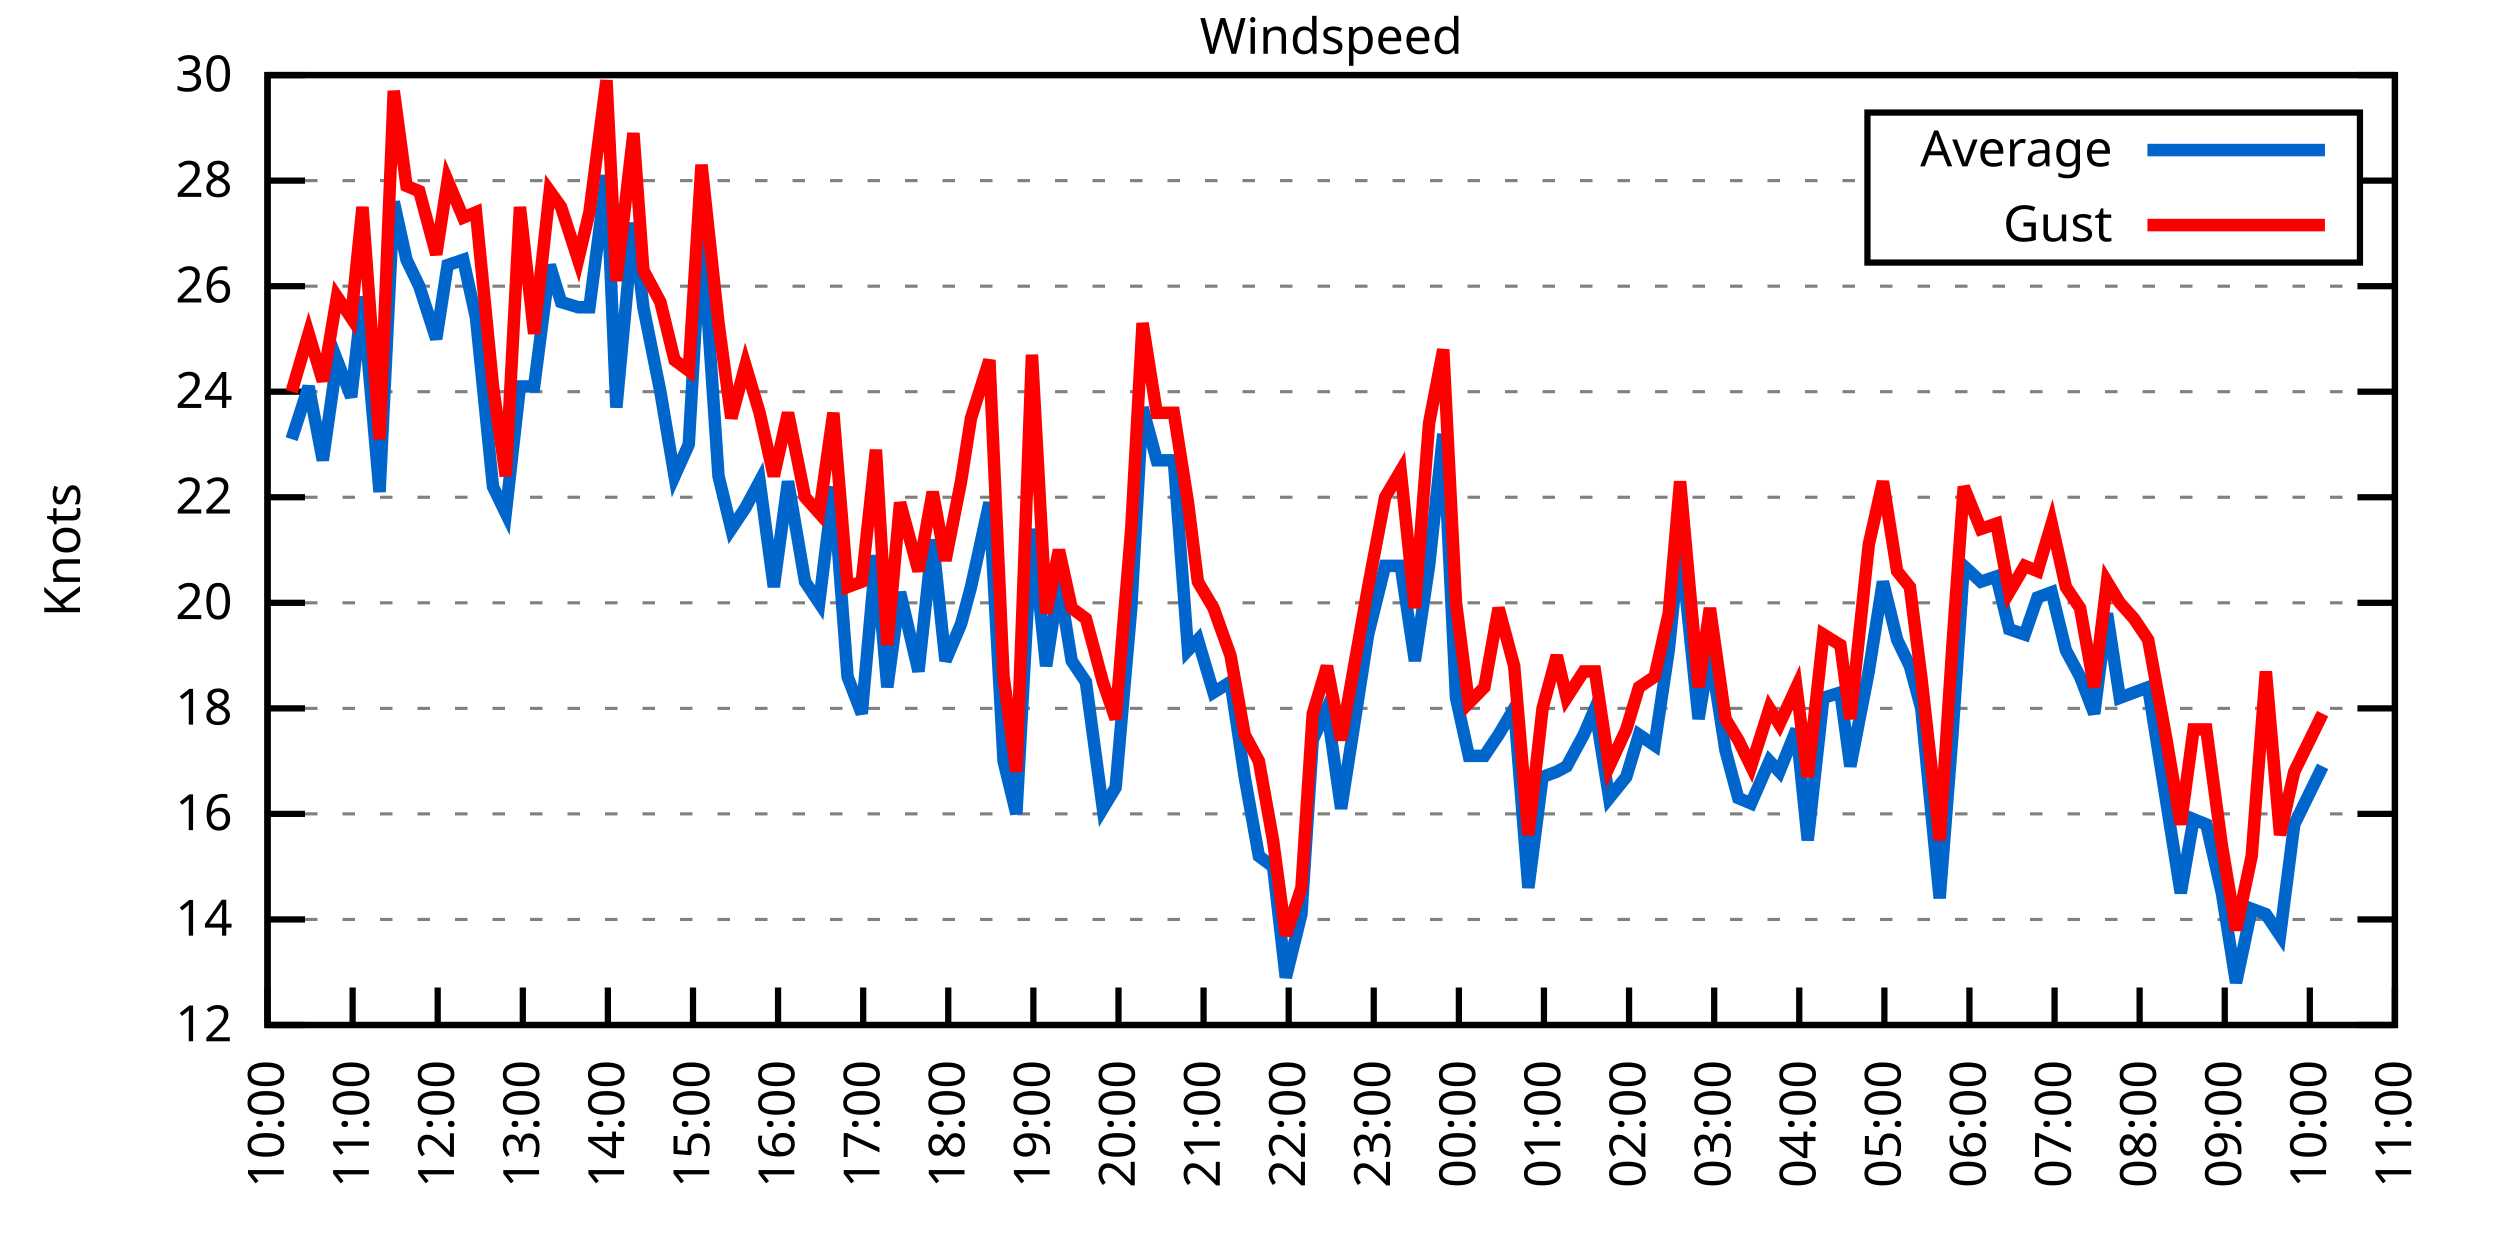
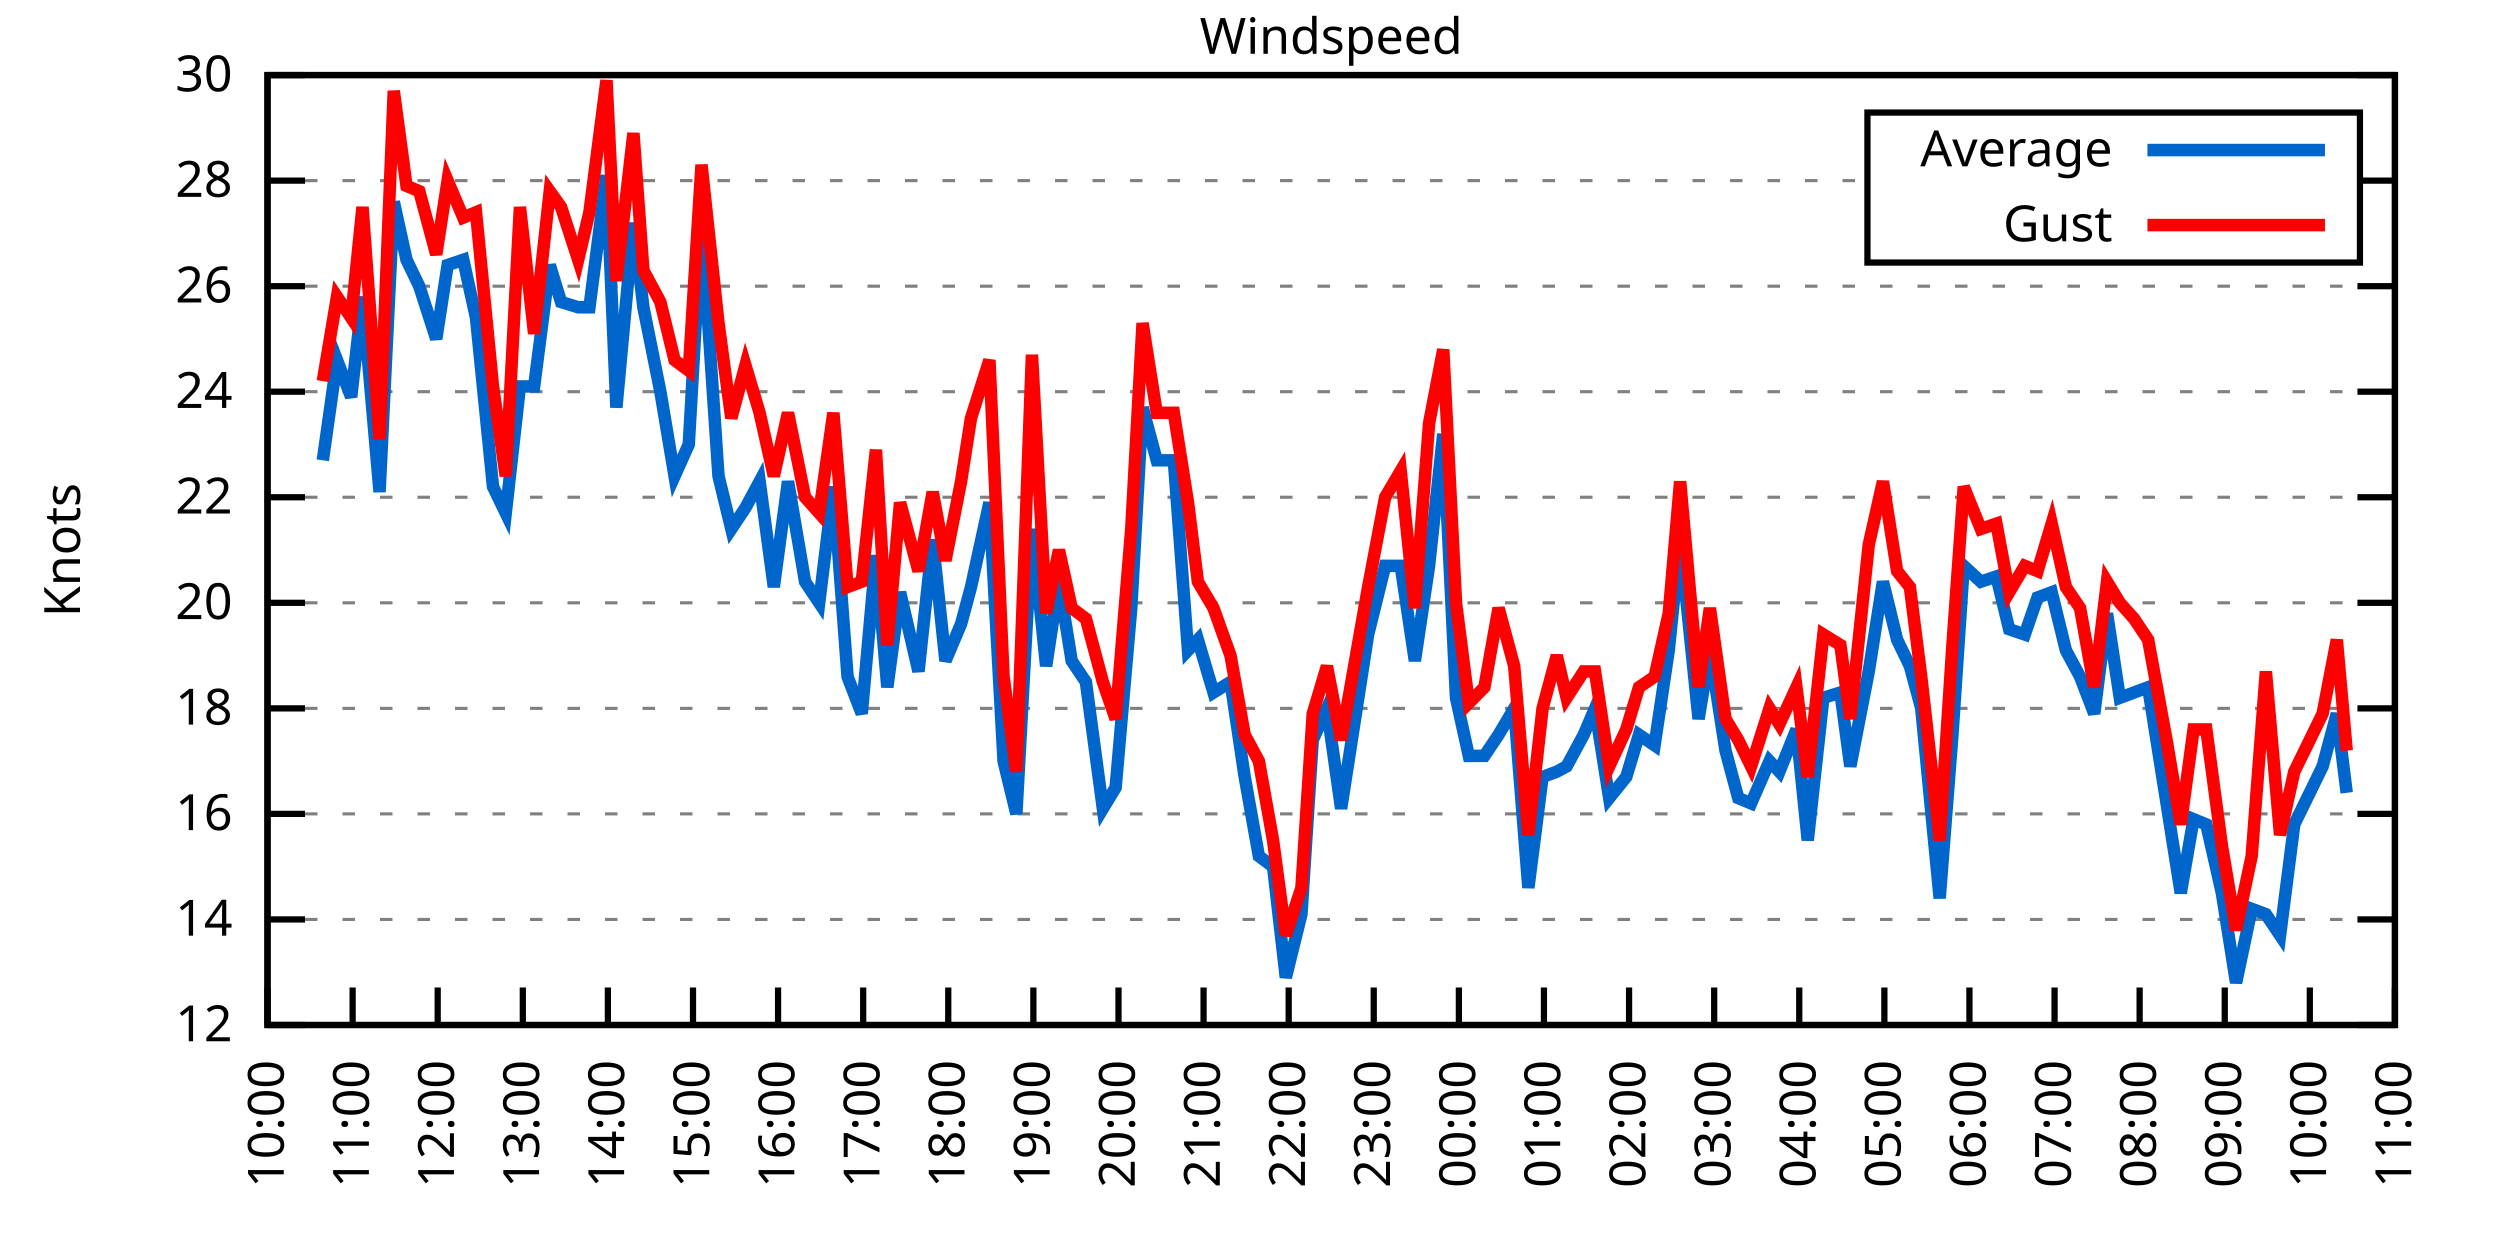
<svg xmlns="http://www.w3.org/2000/svg" xmlns:xlink="http://www.w3.org/1999/xlink" width="400" height="200" viewBox="0 0 400 200">
  <g id="gnuplot_canvas">
    <rect x="0" y="0" width="400" height="200" fill="none" />
    <defs>
      <circle id="gpDot" r="0.5" stroke-width="0.5" stroke="currentColor" />
      <path id="gpPt0" stroke-width="0.333" stroke="currentColor" d="M-1,0 h2 M0,-1 v2" />
      <path id="gpPt1" stroke-width="0.333" stroke="currentColor" d="M-1,-1 L1,1 M1,-1 L-1,1" />
      <path id="gpPt2" stroke-width="0.333" stroke="currentColor" d="M-1,0 L1,0 M0,-1 L0,1 M-1,-1 L1,1 M-1,1 L1,-1" />
      <rect id="gpPt3" stroke-width="0.333" stroke="currentColor" x="-1" y="-1" width="2" height="2" />
      <rect id="gpPt4" stroke-width="0.333" stroke="currentColor" fill="currentColor" x="-1" y="-1" width="2" height="2" />
      <circle id="gpPt5" stroke-width="0.333" stroke="currentColor" cx="0" cy="0" r="1" />
      <use xlink:href="#gpPt5" id="gpPt6" fill="currentColor" stroke="none" />
      <path id="gpPt7" stroke-width="0.333" stroke="currentColor" d="M0,-1.33 L-1.33,0.67 L1.33,0.67 z" />
      <use xlink:href="#gpPt7" id="gpPt8" fill="currentColor" stroke="none" />
      <use xlink:href="#gpPt7" id="gpPt9" stroke="currentColor" transform="rotate(180)" />
      <use xlink:href="#gpPt9" id="gpPt10" fill="currentColor" stroke="none" />
      <use xlink:href="#gpPt3" id="gpPt11" stroke="currentColor" transform="rotate(45)" />
      <use xlink:href="#gpPt11" id="gpPt12" fill="currentColor" stroke="none" />
      <path id="gpPt13" stroke-width="0.333" stroke="currentColor" d="M0,1.330 L1.265,0.411 L0.782,-1.067 L-0.782,-1.076 L-1.265,0.411 z" />
      <use xlink:href="#gpPt13" id="gpPt14" fill="currentColor" stroke="none" />
      <filter id="textbox" filterUnits="objectBoundingBox" x="0" y="0" height="1" width="1">
        <feFlood flood-color="white" flood-opacity="1" result="bgnd" />
        <feComposite in="SourceGraphic" in2="bgnd" operator="atop" />
      </filter>
      <filter id="greybox" filterUnits="objectBoundingBox" x="0" y="0" height="1" width="1">
        <feFlood flood-color="lightgrey" flood-opacity="1" result="grey" />
        <feComposite in="SourceGraphic" in2="grey" operator="atop" />
      </filter>
    </defs>
    <g fill="none" color="white" stroke="currentColor" stroke-width="1.00" stroke-linecap="butt" stroke-linejoin="miter">
</g>
    <g fill="none" color="black" stroke="currentColor" stroke-width="1.00" stroke-linecap="butt" stroke-linejoin="miter">
      <g stroke="none" shape-rendering="crispEdges">
        <polygon fill="rgb(255, 255, 255)" points="42.80,164.00 383.18,164.00 383.18,12.02 42.80,12.02 " />
      </g>
    </g>
    <g fill="none" color="black" stroke="currentColor" stroke-width="1.00" stroke-linecap="butt" stroke-linejoin="miter">
</g>
    <g fill="none" color="black" stroke="black" stroke-width="0.50" stroke-linecap="butt" stroke-linejoin="miter">
</g>
    <g fill="none" color="gray" stroke="currentColor" stroke-width="0.50" stroke-linecap="butt" stroke-linejoin="miter">
      <path stroke="gray" stroke-dasharray="2,4" class="gridline" d="M42.80,164.00 L383.19,164.00  " />
    </g>
    <g fill="none" color="gray" stroke="gray" stroke-width="1.00" stroke-linecap="butt" stroke-linejoin="miter">
</g>
    <g fill="none" color="black" stroke="currentColor" stroke-width="1.00" stroke-linecap="butt" stroke-linejoin="miter">
      <path stroke="black" d="M42.80,164.00 L48.80,164.00 M383.19,164.00 L377.19,164.00  " />
      <g transform="translate(37.20,166.60)" stroke="none" fill="black" font-family="Sans" font-size="8.00" text-anchor="end">
        <text>
          <tspan font-family="Sans"> 12</tspan>
        </text>
      </g>
    </g>
    <g fill="none" color="black" stroke="currentColor" stroke-width="1.00" stroke-linecap="butt" stroke-linejoin="miter">
</g>
    <g fill="none" color="black" stroke="black" stroke-width="0.50" stroke-linecap="butt" stroke-linejoin="miter">
</g>
    <g fill="none" color="gray" stroke="currentColor" stroke-width="0.50" stroke-linecap="butt" stroke-linejoin="miter">
      <path stroke="gray" stroke-dasharray="2,4" class="gridline" d="M42.80,147.11 L383.19,147.11  " />
    </g>
    <g fill="none" color="gray" stroke="gray" stroke-width="1.00" stroke-linecap="butt" stroke-linejoin="miter">
</g>
    <g fill="none" color="black" stroke="currentColor" stroke-width="1.00" stroke-linecap="butt" stroke-linejoin="miter">
      <path stroke="black" d="M42.80,147.11 L48.80,147.11 M383.19,147.11 L377.19,147.11  " />
      <g transform="translate(37.20,149.71)" stroke="none" fill="black" font-family="Sans" font-size="8.00" text-anchor="end">
        <text>
          <tspan font-family="Sans"> 14</tspan>
        </text>
      </g>
    </g>
    <g fill="none" color="black" stroke="currentColor" stroke-width="1.00" stroke-linecap="butt" stroke-linejoin="miter">
</g>
    <g fill="none" color="black" stroke="black" stroke-width="0.50" stroke-linecap="butt" stroke-linejoin="miter">
</g>
    <g fill="none" color="gray" stroke="currentColor" stroke-width="0.50" stroke-linecap="butt" stroke-linejoin="miter">
      <path stroke="gray" stroke-dasharray="2,4" class="gridline" d="M42.80,130.22 L383.19,130.22  " />
    </g>
    <g fill="none" color="gray" stroke="gray" stroke-width="1.00" stroke-linecap="butt" stroke-linejoin="miter">
</g>
    <g fill="none" color="black" stroke="currentColor" stroke-width="1.00" stroke-linecap="butt" stroke-linejoin="miter">
      <path stroke="black" d="M42.80,130.22 L48.80,130.22 M383.19,130.22 L377.19,130.22  " />
      <g transform="translate(37.20,132.82)" stroke="none" fill="black" font-family="Sans" font-size="8.00" text-anchor="end">
        <text>
          <tspan font-family="Sans"> 16</tspan>
        </text>
      </g>
    </g>
    <g fill="none" color="black" stroke="currentColor" stroke-width="1.00" stroke-linecap="butt" stroke-linejoin="miter">
</g>
    <g fill="none" color="black" stroke="black" stroke-width="0.50" stroke-linecap="butt" stroke-linejoin="miter">
</g>
    <g fill="none" color="gray" stroke="currentColor" stroke-width="0.50" stroke-linecap="butt" stroke-linejoin="miter">
      <path stroke="gray" stroke-dasharray="2,4" class="gridline" d="M42.80,113.34 L383.19,113.34  " />
    </g>
    <g fill="none" color="gray" stroke="gray" stroke-width="1.00" stroke-linecap="butt" stroke-linejoin="miter">
</g>
    <g fill="none" color="black" stroke="currentColor" stroke-width="1.00" stroke-linecap="butt" stroke-linejoin="miter">
      <path stroke="black" d="M42.80,113.34 L48.80,113.34 M383.19,113.34 L377.19,113.34  " />
      <g transform="translate(37.20,115.94)" stroke="none" fill="black" font-family="Sans" font-size="8.00" text-anchor="end">
        <text>
          <tspan font-family="Sans"> 18</tspan>
        </text>
      </g>
    </g>
    <g fill="none" color="black" stroke="currentColor" stroke-width="1.00" stroke-linecap="butt" stroke-linejoin="miter">
</g>
    <g fill="none" color="black" stroke="black" stroke-width="0.50" stroke-linecap="butt" stroke-linejoin="miter">
</g>
    <g fill="none" color="gray" stroke="currentColor" stroke-width="0.50" stroke-linecap="butt" stroke-linejoin="miter">
      <path stroke="gray" stroke-dasharray="2,4" class="gridline" d="M42.80,96.45 L383.19,96.45  " />
    </g>
    <g fill="none" color="gray" stroke="gray" stroke-width="1.00" stroke-linecap="butt" stroke-linejoin="miter">
</g>
    <g fill="none" color="black" stroke="currentColor" stroke-width="1.00" stroke-linecap="butt" stroke-linejoin="miter">
      <path stroke="black" d="M42.80,96.45 L48.80,96.45 M383.19,96.45 L377.19,96.45  " />
      <g transform="translate(37.20,99.05)" stroke="none" fill="black" font-family="Sans" font-size="8.00" text-anchor="end">
        <text>
          <tspan font-family="Sans"> 20</tspan>
        </text>
      </g>
    </g>
    <g fill="none" color="black" stroke="currentColor" stroke-width="1.00" stroke-linecap="butt" stroke-linejoin="miter">
</g>
    <g fill="none" color="black" stroke="black" stroke-width="0.50" stroke-linecap="butt" stroke-linejoin="miter">
</g>
    <g fill="none" color="gray" stroke="currentColor" stroke-width="0.50" stroke-linecap="butt" stroke-linejoin="miter">
      <path stroke="gray" stroke-dasharray="2,4" class="gridline" d="M42.80,79.56 L383.19,79.56  " />
    </g>
    <g fill="none" color="gray" stroke="gray" stroke-width="1.00" stroke-linecap="butt" stroke-linejoin="miter">
</g>
    <g fill="none" color="black" stroke="currentColor" stroke-width="1.00" stroke-linecap="butt" stroke-linejoin="miter">
      <path stroke="black" d="M42.80,79.56 L48.80,79.56 M383.19,79.56 L377.19,79.56  " />
      <g transform="translate(37.20,82.16)" stroke="none" fill="black" font-family="Sans" font-size="8.00" text-anchor="end">
        <text>
          <tspan font-family="Sans"> 22</tspan>
        </text>
      </g>
    </g>
    <g fill="none" color="black" stroke="currentColor" stroke-width="1.00" stroke-linecap="butt" stroke-linejoin="miter">
</g>
    <g fill="none" color="black" stroke="black" stroke-width="0.50" stroke-linecap="butt" stroke-linejoin="miter">
</g>
    <g fill="none" color="gray" stroke="currentColor" stroke-width="0.50" stroke-linecap="butt" stroke-linejoin="miter">
      <path stroke="gray" stroke-dasharray="2,4" class="gridline" d="M42.80,62.67 L383.19,62.67  " />
    </g>
    <g fill="none" color="gray" stroke="gray" stroke-width="1.00" stroke-linecap="butt" stroke-linejoin="miter">
</g>
    <g fill="none" color="black" stroke="currentColor" stroke-width="1.00" stroke-linecap="butt" stroke-linejoin="miter">
      <path stroke="black" d="M42.80,62.67 L48.80,62.67 M383.19,62.67 L377.19,62.67  " />
      <g transform="translate(37.20,65.27)" stroke="none" fill="black" font-family="Sans" font-size="8.00" text-anchor="end">
        <text>
          <tspan font-family="Sans"> 24</tspan>
        </text>
      </g>
    </g>
    <g fill="none" color="black" stroke="currentColor" stroke-width="1.00" stroke-linecap="butt" stroke-linejoin="miter">
</g>
    <g fill="none" color="black" stroke="black" stroke-width="0.50" stroke-linecap="butt" stroke-linejoin="miter">
</g>
    <g fill="none" color="gray" stroke="currentColor" stroke-width="0.50" stroke-linecap="butt" stroke-linejoin="miter">
      <path stroke="gray" stroke-dasharray="2,4" class="gridline" d="M42.80,45.79 L383.19,45.79  " />
    </g>
    <g fill="none" color="gray" stroke="gray" stroke-width="1.00" stroke-linecap="butt" stroke-linejoin="miter">
</g>
    <g fill="none" color="black" stroke="currentColor" stroke-width="1.00" stroke-linecap="butt" stroke-linejoin="miter">
      <path stroke="black" d="M42.80,45.79 L48.80,45.79 M383.19,45.79 L377.19,45.79  " />
      <g transform="translate(37.20,48.39)" stroke="none" fill="black" font-family="Sans" font-size="8.00" text-anchor="end">
        <text>
          <tspan font-family="Sans"> 26</tspan>
        </text>
      </g>
    </g>
    <g fill="none" color="black" stroke="currentColor" stroke-width="1.00" stroke-linecap="butt" stroke-linejoin="miter">
</g>
    <g fill="none" color="black" stroke="black" stroke-width="0.50" stroke-linecap="butt" stroke-linejoin="miter">
</g>
    <g fill="none" color="gray" stroke="currentColor" stroke-width="0.50" stroke-linecap="butt" stroke-linejoin="miter">
      <path stroke="gray" stroke-dasharray="2,4" class="gridline" d="M42.80,28.90 L298.79,28.90 M377.59,28.90 L383.19,28.90  " />
    </g>
    <g fill="none" color="gray" stroke="gray" stroke-width="1.00" stroke-linecap="butt" stroke-linejoin="miter">
</g>
    <g fill="none" color="black" stroke="currentColor" stroke-width="1.00" stroke-linecap="butt" stroke-linejoin="miter">
      <path stroke="black" d="M42.80,28.90 L48.80,28.90 M383.19,28.90 L377.19,28.90  " />
      <g transform="translate(37.20,31.50)" stroke="none" fill="black" font-family="Sans" font-size="8.00" text-anchor="end">
        <text>
          <tspan font-family="Sans"> 28</tspan>
        </text>
      </g>
    </g>
    <g fill="none" color="black" stroke="currentColor" stroke-width="1.00" stroke-linecap="butt" stroke-linejoin="miter">
</g>
    <g fill="none" color="black" stroke="black" stroke-width="0.50" stroke-linecap="butt" stroke-linejoin="miter">
</g>
    <g fill="none" color="gray" stroke="currentColor" stroke-width="0.50" stroke-linecap="butt" stroke-linejoin="miter">
      <path stroke="gray" stroke-dasharray="2,4" class="gridline" d="M42.80,12.01 L383.19,12.01  " />
    </g>
    <g fill="none" color="gray" stroke="gray" stroke-width="1.00" stroke-linecap="butt" stroke-linejoin="miter">
</g>
    <g fill="none" color="black" stroke="currentColor" stroke-width="1.00" stroke-linecap="butt" stroke-linejoin="miter">
      <path stroke="black" d="M42.80,12.01 L48.80,12.01 M383.19,12.01 L377.19,12.01  " />
      <g transform="translate(37.20,14.61)" stroke="none" fill="black" font-family="Sans" font-size="8.00" text-anchor="end">
        <text>
          <tspan font-family="Sans"> 30</tspan>
        </text>
      </g>
    </g>
    <g fill="none" color="black" stroke="currentColor" stroke-width="1.00" stroke-linecap="butt" stroke-linejoin="miter">
      <path stroke="black" d="M42.80,164.00 L42.80,158.00  " />
      <g transform="translate(45.40,169.60) rotate(270.00)" stroke="none" fill="black" font-family="Sans" font-size="8.00" text-anchor="end">
        <text>
          <tspan font-family="Sans">10:00</tspan>
        </text>
      </g>
    </g>
    <g fill="none" color="black" stroke="currentColor" stroke-width="1.00" stroke-linecap="butt" stroke-linejoin="miter">
      <path stroke="black" d="M56.42,164.00 L56.42,158.00  " />
      <g transform="translate(59.02,169.60) rotate(270.00)" stroke="none" fill="black" font-family="Sans" font-size="8.00" text-anchor="end">
        <text>
          <tspan font-family="Sans">11:00</tspan>
        </text>
      </g>
    </g>
    <g fill="none" color="black" stroke="currentColor" stroke-width="1.00" stroke-linecap="butt" stroke-linejoin="miter">
      <path stroke="black" d="M70.03,164.00 L70.03,158.00  " />
      <g transform="translate(72.63,169.60) rotate(270.00)" stroke="none" fill="black" font-family="Sans" font-size="8.00" text-anchor="end">
        <text>
          <tspan font-family="Sans">12:00</tspan>
        </text>
      </g>
    </g>
    <g fill="none" color="black" stroke="currentColor" stroke-width="1.00" stroke-linecap="butt" stroke-linejoin="miter">
      <path stroke="black" d="M83.65,164.00 L83.65,158.00  " />
      <g transform="translate(86.25,169.60) rotate(270.00)" stroke="none" fill="black" font-family="Sans" font-size="8.00" text-anchor="end">
        <text>
          <tspan font-family="Sans">13:00</tspan>
        </text>
      </g>
    </g>
    <g fill="none" color="black" stroke="currentColor" stroke-width="1.00" stroke-linecap="butt" stroke-linejoin="miter">
      <path stroke="black" d="M97.26,164.00 L97.26,158.00  " />
      <g transform="translate(99.86,169.60) rotate(270.00)" stroke="none" fill="black" font-family="Sans" font-size="8.00" text-anchor="end">
        <text>
          <tspan font-family="Sans">14:00</tspan>
        </text>
      </g>
    </g>
    <g fill="none" color="black" stroke="currentColor" stroke-width="1.00" stroke-linecap="butt" stroke-linejoin="miter">
      <path stroke="black" d="M110.88,164.00 L110.88,158.00  " />
      <g transform="translate(113.48,169.60) rotate(270.00)" stroke="none" fill="black" font-family="Sans" font-size="8.00" text-anchor="end">
        <text>
          <tspan font-family="Sans">15:00</tspan>
        </text>
      </g>
    </g>
    <g fill="none" color="black" stroke="currentColor" stroke-width="1.00" stroke-linecap="butt" stroke-linejoin="miter">
      <path stroke="black" d="M124.49,164.00 L124.49,158.00  " />
      <g transform="translate(127.09,169.60) rotate(270.00)" stroke="none" fill="black" font-family="Sans" font-size="8.00" text-anchor="end">
        <text>
          <tspan font-family="Sans">16:00</tspan>
        </text>
      </g>
    </g>
    <g fill="none" color="black" stroke="currentColor" stroke-width="1.00" stroke-linecap="butt" stroke-linejoin="miter">
      <path stroke="black" d="M138.11,164.00 L138.11,158.00  " />
      <g transform="translate(140.71,169.60) rotate(270.00)" stroke="none" fill="black" font-family="Sans" font-size="8.00" text-anchor="end">
        <text>
          <tspan font-family="Sans">17:00</tspan>
        </text>
      </g>
    </g>
    <g fill="none" color="black" stroke="currentColor" stroke-width="1.00" stroke-linecap="butt" stroke-linejoin="miter">
      <path stroke="black" d="M151.72,164.00 L151.72,158.00  " />
      <g transform="translate(154.32,169.60) rotate(270.00)" stroke="none" fill="black" font-family="Sans" font-size="8.00" text-anchor="end">
        <text>
          <tspan font-family="Sans">18:00</tspan>
        </text>
      </g>
    </g>
    <g fill="none" color="black" stroke="currentColor" stroke-width="1.00" stroke-linecap="butt" stroke-linejoin="miter">
      <path stroke="black" d="M165.34,164.00 L165.34,158.00  " />
      <g transform="translate(167.94,169.60) rotate(270.00)" stroke="none" fill="black" font-family="Sans" font-size="8.00" text-anchor="end">
        <text>
          <tspan font-family="Sans">19:00</tspan>
        </text>
      </g>
    </g>
    <g fill="none" color="black" stroke="currentColor" stroke-width="1.00" stroke-linecap="butt" stroke-linejoin="miter">
      <path stroke="black" d="M178.96,164.00 L178.96,158.00  " />
      <g transform="translate(181.56,169.60) rotate(270.00)" stroke="none" fill="black" font-family="Sans" font-size="8.00" text-anchor="end">
        <text>
          <tspan font-family="Sans">20:00</tspan>
        </text>
      </g>
    </g>
    <g fill="none" color="black" stroke="currentColor" stroke-width="1.00" stroke-linecap="butt" stroke-linejoin="miter">
      <path stroke="black" d="M192.57,164.00 L192.57,158.00  " />
      <g transform="translate(195.17,169.60) rotate(270.00)" stroke="none" fill="black" font-family="Sans" font-size="8.00" text-anchor="end">
        <text>
          <tspan font-family="Sans">21:00</tspan>
        </text>
      </g>
    </g>
    <g fill="none" color="black" stroke="currentColor" stroke-width="1.00" stroke-linecap="butt" stroke-linejoin="miter">
      <path stroke="black" d="M206.19,164.00 L206.19,158.00  " />
      <g transform="translate(208.79,169.60) rotate(270.00)" stroke="none" fill="black" font-family="Sans" font-size="8.00" text-anchor="end">
        <text>
          <tspan font-family="Sans">22:00</tspan>
        </text>
      </g>
    </g>
    <g fill="none" color="black" stroke="currentColor" stroke-width="1.00" stroke-linecap="butt" stroke-linejoin="miter">
      <path stroke="black" d="M219.80,164.00 L219.80,158.00  " />
      <g transform="translate(222.40,169.60) rotate(270.00)" stroke="none" fill="black" font-family="Sans" font-size="8.00" text-anchor="end">
        <text>
          <tspan font-family="Sans">23:00</tspan>
        </text>
      </g>
    </g>
    <g fill="none" color="black" stroke="currentColor" stroke-width="1.00" stroke-linecap="butt" stroke-linejoin="miter">
      <path stroke="black" d="M233.42,164.00 L233.42,158.00  " />
      <g transform="translate(236.02,169.60) rotate(270.00)" stroke="none" fill="black" font-family="Sans" font-size="8.00" text-anchor="end">
        <text>
          <tspan font-family="Sans">00:00</tspan>
        </text>
      </g>
    </g>
    <g fill="none" color="black" stroke="currentColor" stroke-width="1.00" stroke-linecap="butt" stroke-linejoin="miter">
      <path stroke="black" d="M247.03,164.00 L247.03,158.00  " />
      <g transform="translate(249.63,169.60) rotate(270.00)" stroke="none" fill="black" font-family="Sans" font-size="8.00" text-anchor="end">
        <text>
          <tspan font-family="Sans">01:00</tspan>
        </text>
      </g>
    </g>
    <g fill="none" color="black" stroke="currentColor" stroke-width="1.00" stroke-linecap="butt" stroke-linejoin="miter">
      <path stroke="black" d="M260.65,164.00 L260.65,158.00  " />
      <g transform="translate(263.25,169.60) rotate(270.00)" stroke="none" fill="black" font-family="Sans" font-size="8.00" text-anchor="end">
        <text>
          <tspan font-family="Sans">02:00</tspan>
        </text>
      </g>
    </g>
    <g fill="none" color="black" stroke="currentColor" stroke-width="1.00" stroke-linecap="butt" stroke-linejoin="miter">
      <path stroke="black" d="M274.27,164.00 L274.27,158.00  " />
      <g transform="translate(276.87,169.60) rotate(270.00)" stroke="none" fill="black" font-family="Sans" font-size="8.00" text-anchor="end">
        <text>
          <tspan font-family="Sans">03:00</tspan>
        </text>
      </g>
    </g>
    <g fill="none" color="black" stroke="currentColor" stroke-width="1.00" stroke-linecap="butt" stroke-linejoin="miter">
      <path stroke="black" d="M287.88,164.00 L287.88,158.00  " />
      <g transform="translate(290.48,169.60) rotate(270.00)" stroke="none" fill="black" font-family="Sans" font-size="8.00" text-anchor="end">
        <text>
          <tspan font-family="Sans">04:00</tspan>
        </text>
      </g>
    </g>
    <g fill="none" color="black" stroke="currentColor" stroke-width="1.00" stroke-linecap="butt" stroke-linejoin="miter">
      <path stroke="black" d="M301.50,164.00 L301.50,158.00  " />
      <g transform="translate(304.10,169.60) rotate(270.00)" stroke="none" fill="black" font-family="Sans" font-size="8.00" text-anchor="end">
        <text>
          <tspan font-family="Sans">05:00</tspan>
        </text>
      </g>
    </g>
    <g fill="none" color="black" stroke="currentColor" stroke-width="1.00" stroke-linecap="butt" stroke-linejoin="miter">
      <path stroke="black" d="M315.11,164.00 L315.11,158.00  " />
      <g transform="translate(317.71,169.60) rotate(270.00)" stroke="none" fill="black" font-family="Sans" font-size="8.00" text-anchor="end">
        <text>
          <tspan font-family="Sans">06:00</tspan>
        </text>
      </g>
    </g>
    <g fill="none" color="black" stroke="currentColor" stroke-width="1.00" stroke-linecap="butt" stroke-linejoin="miter">
      <path stroke="black" d="M328.73,164.00 L328.73,158.00  " />
      <g transform="translate(331.33,169.60) rotate(270.00)" stroke="none" fill="black" font-family="Sans" font-size="8.00" text-anchor="end">
        <text>
          <tspan font-family="Sans">07:00</tspan>
        </text>
      </g>
    </g>
    <g fill="none" color="black" stroke="currentColor" stroke-width="1.00" stroke-linecap="butt" stroke-linejoin="miter">
      <path stroke="black" d="M342.34,164.00 L342.34,158.00  " />
      <g transform="translate(344.94,169.60) rotate(270.00)" stroke="none" fill="black" font-family="Sans" font-size="8.00" text-anchor="end">
        <text>
          <tspan font-family="Sans">08:00</tspan>
        </text>
      </g>
    </g>
    <g fill="none" color="black" stroke="currentColor" stroke-width="1.00" stroke-linecap="butt" stroke-linejoin="miter">
      <path stroke="black" d="M355.96,164.00 L355.96,158.00  " />
      <g transform="translate(358.56,169.60) rotate(270.00)" stroke="none" fill="black" font-family="Sans" font-size="8.00" text-anchor="end">
        <text>
          <tspan font-family="Sans">09:00</tspan>
        </text>
      </g>
    </g>
    <g fill="none" color="black" stroke="currentColor" stroke-width="1.00" stroke-linecap="butt" stroke-linejoin="miter">
      <path stroke="black" d="M369.57,164.00 L369.57,158.00  " />
      <g transform="translate(372.17,169.60) rotate(270.00)" stroke="none" fill="black" font-family="Sans" font-size="8.00" text-anchor="end">
        <text>
          <tspan font-family="Sans">10:00</tspan>
        </text>
      </g>
    </g>
    <g fill="none" color="black" stroke="currentColor" stroke-width="1.00" stroke-linecap="butt" stroke-linejoin="miter">
      <path stroke="black" d="M383.19,164.00 L383.19,158.00  " />
      <g transform="translate(385.79,169.60) rotate(270.00)" stroke="none" fill="black" font-family="Sans" font-size="8.00" text-anchor="end">
        <text>
          <tspan font-family="Sans">11:00</tspan>
        </text>
      </g>
    </g>
    <g fill="none" color="black" stroke="currentColor" stroke-width="1.00" stroke-linecap="butt" stroke-linejoin="miter">
</g>
    <g fill="none" color="black" stroke="currentColor" stroke-width="1.00" stroke-linecap="butt" stroke-linejoin="miter">
      <path stroke="black" d="M42.80,12.01 L42.80,164.00 L383.19,164.00 L383.19,12.01 L42.80,12.01 Z  " />
    </g>
    <g fill="none" color="black" stroke="currentColor" stroke-width="1.00" stroke-linecap="butt" stroke-linejoin="miter">
</g>
    <g fill="none" color="black" stroke="currentColor" stroke-width="1.00" stroke-linecap="butt" stroke-linejoin="miter">
      <path stroke="black" d="M298.79,42.01 L298.79,18.01 L377.59,18.01 L377.59,42.01 L298.79,42.01 Z  " />
    </g>
    <g id="Windspeed_plot_1">
      <g fill="none" color="white" stroke="black" stroke-width="2.00" stroke-linecap="butt" stroke-linejoin="miter">
</g>
      <g fill="none" color="black" stroke="currentColor" stroke-width="2.00" stroke-linecap="butt" stroke-linejoin="miter">
        <g transform="translate(337.99,26.61)" stroke="none" fill="black" font-family="Sans" font-size="8.00" text-anchor="end">
          <text>
            <tspan font-family="Sans">Average</tspan>
          </text>
        </g>
      </g>
      <g fill="none" color="black" stroke="currentColor" stroke-width="2.00" stroke-linecap="butt" stroke-linejoin="miter">
-         <path stroke="rgb(  0, 102, 204)" d="M343.59,24.01 L371.99,24.01 M46.66,70.27 L49.38,61.83 L51.65,73.65 L53.92,57.61 L56.19,63.52 L58.00,47.47   L60.73,78.72 L63.00,32.28 L65.04,41.56 L67.08,45.79 L69.80,54.23 L71.62,42.41 L74.12,41.56 L76.16,50.85   L78.88,77.87 L80.92,82.09 L83.19,61.83 L85.46,61.83 L87.96,42.41 L89.77,48.32 L92.50,49.16 L94.31,49.16   L97.04,28.05 L98.62,65.21 L101.35,35.65 L102.94,49.16 L105.66,62.67 L107.93,76.18 L110.20,71.12 L112.24,35.65   L114.96,76.18 L117.01,84.63 L119.27,81.25 L121.54,77.03 L123.81,93.92 L126.08,77.03 L128.81,93.07 L131.07,96.45   L133.34,77.87 L135.61,108.27 L137.88,114.18 L140.15,88.85 L141.97,109.96 L144.01,94.76 L146.96,107.43 L149.23,86.32   L151.27,105.74 L153.77,99.83 L155.36,93.92 L158.31,80.41 L160.57,121.78 L162.62,130.22 L165.11,84.63 L167.38,106.58   L169.43,93.07 L171.47,105.74 L173.74,109.11 L176.46,129.38 L178.50,126.00 L181.00,97.29 L182.81,65.21 L185.08,73.65   L187.81,73.65 L190.08,104.05 L191.66,102.36 L194.16,110.80 L196.88,109.11 L199.15,124.31 L201.42,136.98 L203.69,138.67   L205.73,156.40 L208.23,146.27 L210.04,118.40 L212.31,113.34 L214.58,129.38 L218.90,101.52 L221.62,90.54 L224.11,90.54   L226.38,105.74 L228.65,90.54 L230.92,69.43 L232.96,111.65 L235.01,120.94 L237.50,120.94 L239.77,117.56 L242.27,113.34   L244.54,142.05 L246.81,124.31 L249.08,123.47 L250.66,122.62 L253.39,117.56 L255.20,113.34 L257.47,127.69 L260.20,124.31   L262.24,117.56 L264.73,119.25 L267.00,104.05 L268.82,86.32 L271.77,115.03 L273.58,104.05 L276.08,120.09 L278.12,127.69   L280.17,128.54 L283.12,121.78 L284.70,123.47 L287.43,116.71 L289.24,134.45 L291.74,111.65 L294.46,110.80 L296.05,122.62   L299.00,107.43 L301.27,93.07 L303.54,102.36 L305.58,106.58 L307.40,113.34 L310.35,143.73 L312.39,117.56 L314.20,90.54   L316.93,93.07 L319.42,92.23 L321.47,100.67 L323.96,101.52 L326.00,95.60 L328.27,94.76 L330.54,104.05 L332.81,108.27   L335.08,114.18 L337.12,98.14 L339.17,111.65 L341.44,110.80 L343.70,109.96 L346.65,128.54 L348.92,142.89 L350.97,131.07   L353.01,131.91 L355.50,142.89 L357.77,157.24 L360.27,145.42 L362.54,146.27 L364.81,149.65 L367.08,131.91 L371.62,122.62    " />
+         <path stroke="rgb(  0, 102, 204)" d="M343.59,24.01 L371.99,24.01 M51.65,73.65 L53.92,57.61 L56.19,63.52 L58.00,47.47 L60.73,78.72 L63.00,32.28   L65.04,41.56 L67.08,45.79 L69.80,54.23 L71.62,42.41 L74.12,41.56 L76.16,50.85 L78.88,77.87 L80.92,82.09   L83.19,61.83 L85.46,61.83 L87.96,42.41 L89.77,48.32 L92.50,49.16 L94.31,49.16 L97.04,28.05 L98.62,65.21   L101.35,35.65 L102.94,49.16 L105.66,62.67 L107.93,76.18 L110.20,71.12 L112.24,35.65 L114.96,76.18 L117.01,84.63   L119.27,81.25 L121.54,77.03 L123.81,93.92 L126.08,77.03 L128.81,93.07 L131.07,96.45 L133.34,77.87 L135.61,108.27   L137.88,114.18 L140.15,88.85 L141.97,109.96 L144.01,94.76 L146.96,107.43 L149.23,86.32 L151.27,105.74 L153.77,99.83   L155.36,93.92 L158.31,80.41 L160.57,121.78 L162.62,130.22 L165.11,84.63 L167.38,106.58 L169.43,93.07 L171.47,105.74   L173.74,109.11 L176.46,129.38 L178.50,126.00 L181.00,97.29 L182.81,65.21 L185.08,73.65 L187.81,73.65 L190.08,104.05   L191.66,102.36 L194.16,110.80 L196.88,109.11 L199.15,124.31 L201.42,136.98 L203.69,138.67 L205.73,156.40 L208.23,146.27   L210.04,118.40 L212.31,113.34 L214.58,129.38 L218.90,101.52 L221.62,90.54 L224.11,90.54 L226.38,105.74 L228.65,90.54   L230.92,69.43 L232.96,111.65 L235.01,120.94 L237.50,120.94 L239.77,117.56 L242.27,113.34 L244.54,142.05 L246.81,124.31   L249.08,123.47 L250.66,122.62 L253.39,117.56 L255.20,113.34 L257.47,127.69 L260.20,124.31 L262.24,117.56 L264.73,119.25   L267.00,104.05 L268.82,86.32 L271.77,115.03 L273.58,104.05 L276.08,120.09 L278.12,127.69 L280.17,128.54 L283.12,121.78   L284.70,123.47 L287.43,116.71 L289.24,134.45 L291.74,111.65 L294.46,110.80 L296.05,122.62 L299.00,107.43 L301.27,93.07   L303.54,102.36 L305.58,106.58 L307.40,113.34 L310.35,143.73 L312.39,117.56 L314.20,90.54 L316.93,93.07 L319.42,92.23   L321.47,100.67 L323.96,101.52 L326.00,95.60 L328.27,94.76 L330.54,104.05 L332.81,108.27 L335.08,114.18 L337.12,98.14   L339.17,111.65 L341.44,110.80 L343.70,109.96 L346.65,128.54 L348.92,142.89 L350.97,131.07 L353.01,131.91 L355.50,142.89   L357.77,157.24 L360.27,145.42 L362.54,146.27 L364.81,149.65 L367.08,131.91 L371.62,122.62 L373.89,114.18 L375.47,126.85    " />
      </g>
    </g>
    <g id="Windspeed_plot_2">
      <g fill="none" color="black" stroke="currentColor" stroke-width="2.00" stroke-linecap="butt" stroke-linejoin="miter">
        <g transform="translate(337.99,38.61)" stroke="none" fill="black" font-family="Sans" font-size="8.00" text-anchor="end">
          <text>
            <tspan font-family="Sans">Gust</tspan>
          </text>
        </g>
      </g>
      <g fill="none" color="black" stroke="currentColor" stroke-width="2.00" stroke-linecap="butt" stroke-linejoin="miter">
-         <path stroke="rgb(255,   0,   0)" d="M343.59,36.01 L371.99,36.01 M46.66,62.67 L49.38,53.39 L51.65,60.98 L53.92,47.47 L56.19,50.85 L58.00,33.12   L60.73,70.27 L63.00,14.54 L65.04,29.74 L67.08,30.59 L69.80,40.72 L71.62,28.90 L74.12,34.81 L76.16,33.96   L78.88,61.83 L80.92,76.18 L83.19,33.12 L85.46,53.39 L87.96,30.59 L89.77,33.12 L92.50,41.56 L94.31,33.96   L97.04,12.85 L98.62,44.94 L101.35,21.30 L102.94,43.25 L105.66,48.32 L107.93,57.61 L110.20,59.30 L112.24,26.36   L114.96,51.70 L117.01,66.90 L119.27,58.45 L121.54,66.05 L123.81,76.18 L126.08,66.05 L128.81,79.56 L131.07,82.09   L133.34,66.05 L135.61,93.92 L137.88,93.07 L140.15,71.96 L141.97,103.20 L144.01,80.41 L146.96,91.38 L149.23,78.72   L151.27,89.69 L153.77,77.03 L155.36,66.90 L158.31,57.61 L160.57,108.27 L162.62,123.47 L165.11,56.76 L167.38,98.14   L169.43,88.00 L171.47,97.29 L173.74,98.98 L176.46,109.11 L178.50,115.03 L181.00,84.63 L182.81,51.70 L185.08,66.05   L187.81,66.05 L190.08,80.41 L191.66,93.07 L194.16,97.29 L196.88,104.89 L199.15,117.56 L201.42,121.78 L203.69,134.45   L205.73,149.65 L208.23,142.05 L210.04,114.18 L212.31,106.58 L214.58,118.40 L218.90,93.92 L221.62,79.56 L224.11,75.34   L226.38,97.29 L228.65,67.74 L230.92,55.92 L232.96,96.45 L235.01,112.49 L237.50,109.96 L239.77,97.29 L242.27,106.58   L244.54,133.60 L246.81,113.34 L249.08,104.89 L250.66,111.65 L253.39,107.43 L255.20,107.43 L257.47,122.62 L260.20,116.71   L262.24,109.96 L264.73,108.27 L267.00,98.14 L268.82,77.03 L271.77,109.96 L273.58,97.29 L276.08,115.03 L278.12,118.40   L280.17,122.62 L283.12,113.34 L284.70,115.87 L287.43,109.96 L289.24,124.31 L291.74,101.52 L294.46,103.20 L296.05,115.03   L299.00,87.16 L301.27,77.03 L303.54,91.38 L305.58,93.92 L307.40,108.27 L310.35,134.45 L312.39,103.20 L314.20,77.87   L316.93,84.63 L319.42,83.78 L321.47,94.76 L323.96,90.54 L326.00,91.38 L328.27,83.78 L330.54,93.92 L332.81,97.29   L335.08,109.96 L337.12,93.07 L339.17,96.45 L341.44,98.98 L343.70,102.36 L346.65,118.40 L348.92,131.91 L350.97,116.71   L353.01,116.71 L355.50,135.29 L357.77,148.80 L360.27,136.98 L362.54,107.43 L364.81,133.60 L367.08,123.47 L371.62,114.18    " />
+         <path stroke="rgb(255,   0,   0)" d="M343.59,36.01 L371.99,36.01 M51.65,60.98 L53.92,47.47 L56.19,50.85 L58.00,33.12 L60.73,70.27 L63.00,14.54   L65.04,29.74 L67.08,30.59 L69.80,40.72 L71.62,28.90 L74.12,34.81 L76.16,33.96 L78.88,61.83 L80.92,76.18   L83.19,33.12 L85.46,53.39 L87.96,30.59 L89.77,33.12 L92.50,41.56 L94.31,33.96 L97.04,12.85 L98.62,44.94   L101.35,21.30 L102.94,43.25 L105.66,48.32 L107.93,57.61 L110.20,59.30 L112.24,26.36 L114.96,51.70 L117.01,66.90   L119.27,58.45 L121.54,66.05 L123.81,76.18 L126.08,66.05 L128.81,79.56 L131.07,82.09 L133.34,66.05 L135.61,93.92   L137.88,93.07 L140.15,71.96 L141.97,103.20 L144.01,80.41 L146.96,91.38 L149.23,78.72 L151.27,89.69 L153.77,77.03   L155.36,66.90 L158.31,57.61 L160.57,108.27 L162.62,123.47 L165.11,56.76 L167.38,98.14 L169.43,88.00 L171.47,97.29   L173.74,98.98 L176.46,109.11 L178.50,115.03 L181.00,84.63 L182.81,51.70 L185.08,66.05 L187.81,66.05 L190.08,80.41   L191.66,93.07 L194.16,97.29 L196.88,104.89 L199.15,117.56 L201.42,121.78 L203.69,134.45 L205.73,149.65 L208.23,142.05   L210.04,114.18 L212.31,106.58 L214.58,118.40 L218.90,93.92 L221.62,79.56 L224.11,75.34 L226.38,97.29 L228.65,67.74   L230.92,55.92 L232.96,96.45 L235.01,112.49 L237.50,109.96 L239.77,97.29 L242.27,106.58 L244.54,133.60 L246.81,113.34   L249.08,104.89 L250.66,111.65 L253.39,107.43 L255.20,107.43 L257.47,122.62 L260.20,116.71 L262.24,109.96 L264.73,108.27   L267.00,98.14 L268.82,77.03 L271.77,109.96 L273.58,97.29 L276.08,115.03 L278.12,118.40 L280.17,122.62 L283.12,113.34   L284.70,115.87 L287.43,109.96 L289.24,124.31 L291.74,101.52 L294.46,103.20 L296.05,115.03 L299.00,87.16 L301.27,77.03   L303.54,91.38 L305.58,93.92 L307.40,108.27 L310.35,134.45 L312.39,103.20 L314.20,77.87 L316.93,84.63 L319.42,83.78   L321.47,94.76 L323.96,90.54 L326.00,91.38 L328.27,83.78 L330.54,93.92 L332.81,97.29 L335.08,109.96 L337.12,93.07   L339.17,96.45 L341.44,98.98 L343.70,102.36 L346.65,118.40 L348.92,131.91 L350.97,116.71 L353.01,116.71 L355.50,135.29   L357.77,148.80 L360.27,136.98 L362.54,107.43 L364.81,133.60 L367.08,123.47 L371.62,114.18 L373.89,102.36 L375.47,120.09    " />
      </g>
    </g>
    <g fill="none" color="black" stroke="currentColor" stroke-width="2.00" stroke-linecap="butt" stroke-linejoin="miter">
</g>
    <g fill="none" color="black" stroke="black" stroke-width="1.00" stroke-linecap="butt" stroke-linejoin="miter">
</g>
    <g fill="none" color="black" stroke="currentColor" stroke-width="1.00" stroke-linecap="butt" stroke-linejoin="miter">
      <path stroke="black" d="M42.80,12.01 L42.80,164.00 L383.19,164.00 L383.19,12.01 L42.80,12.01 Z  " />
      <g transform="translate(12.80,88.01) rotate(270.00)" stroke="none" fill="black" font-family="Sans" font-size="8.00" text-anchor="middle">
        <text>
          <tspan font-family="Sans">Knots</tspan>
        </text>
      </g>
    </g>
    <g fill="none" color="black" stroke="currentColor" stroke-width="1.00" stroke-linecap="butt" stroke-linejoin="miter">
</g>
    <g fill="none" color="black" stroke="currentColor" stroke-width="1.00" stroke-linecap="butt" stroke-linejoin="miter">
      <g transform="translate(212.99,8.61)" stroke="none" fill="black" font-family="Sans" font-size="8.00" text-anchor="middle">
        <text>
          <tspan font-family="Sans">Windspeed</tspan>
        </text>
      </g>
    </g>
    <g fill="none" color="black" stroke="currentColor" stroke-width="1.00" stroke-linecap="butt" stroke-linejoin="miter">
</g>
  </g>
</svg>
